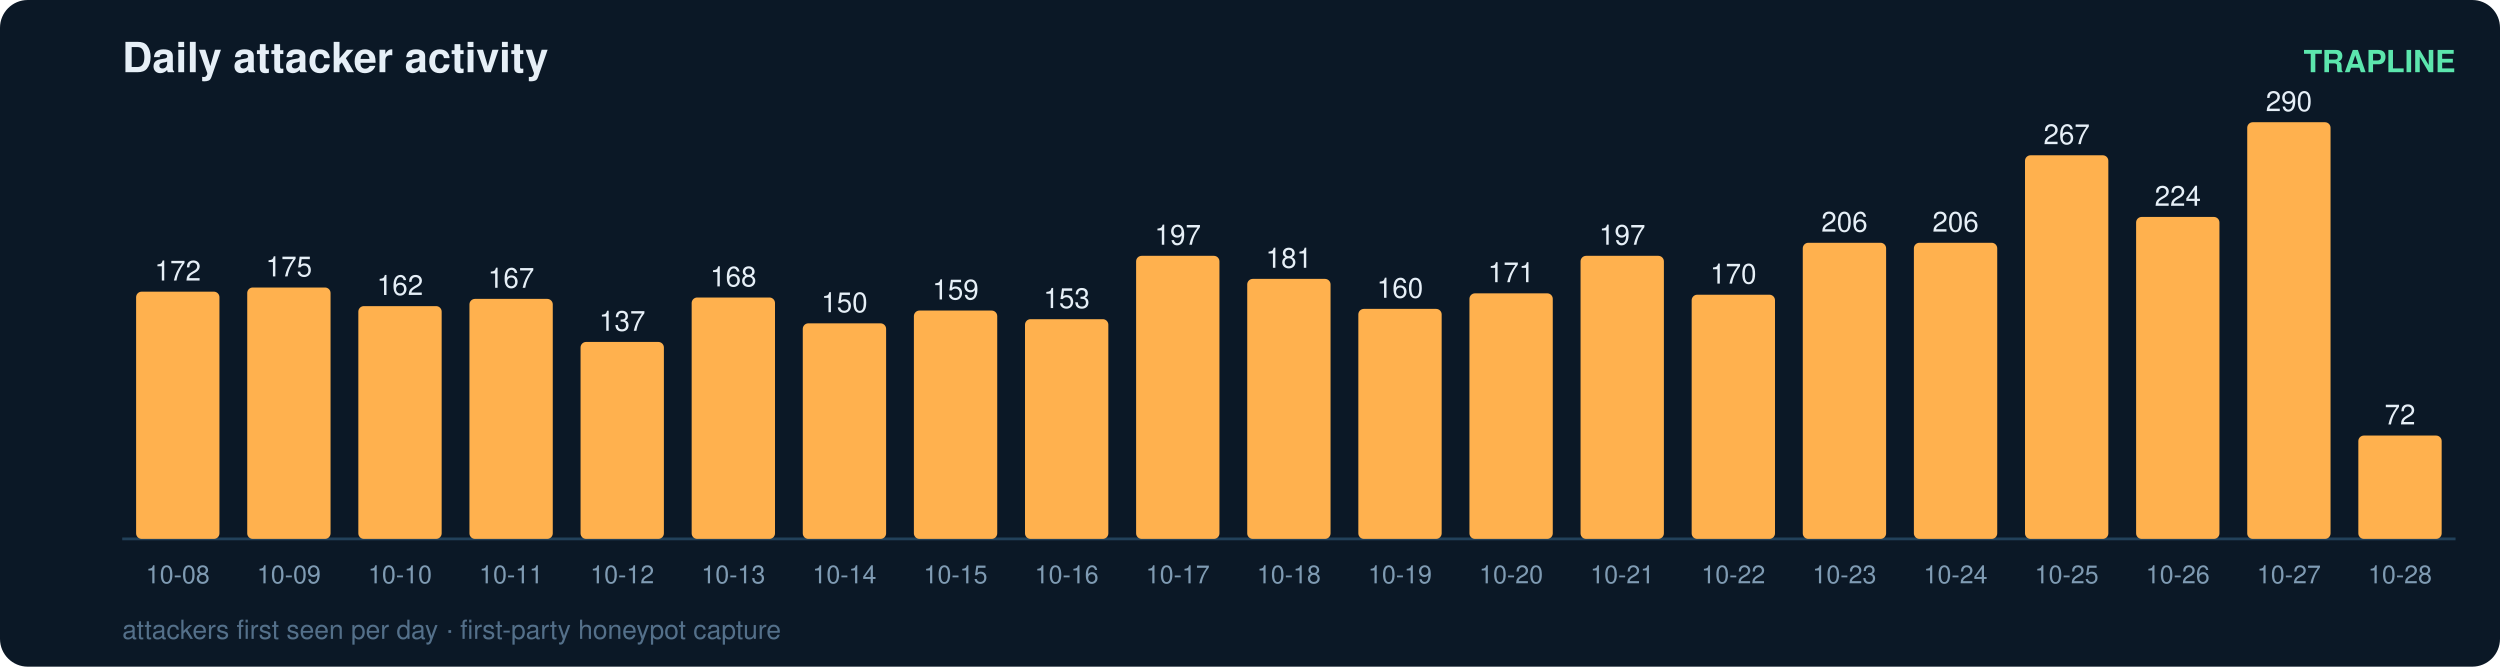
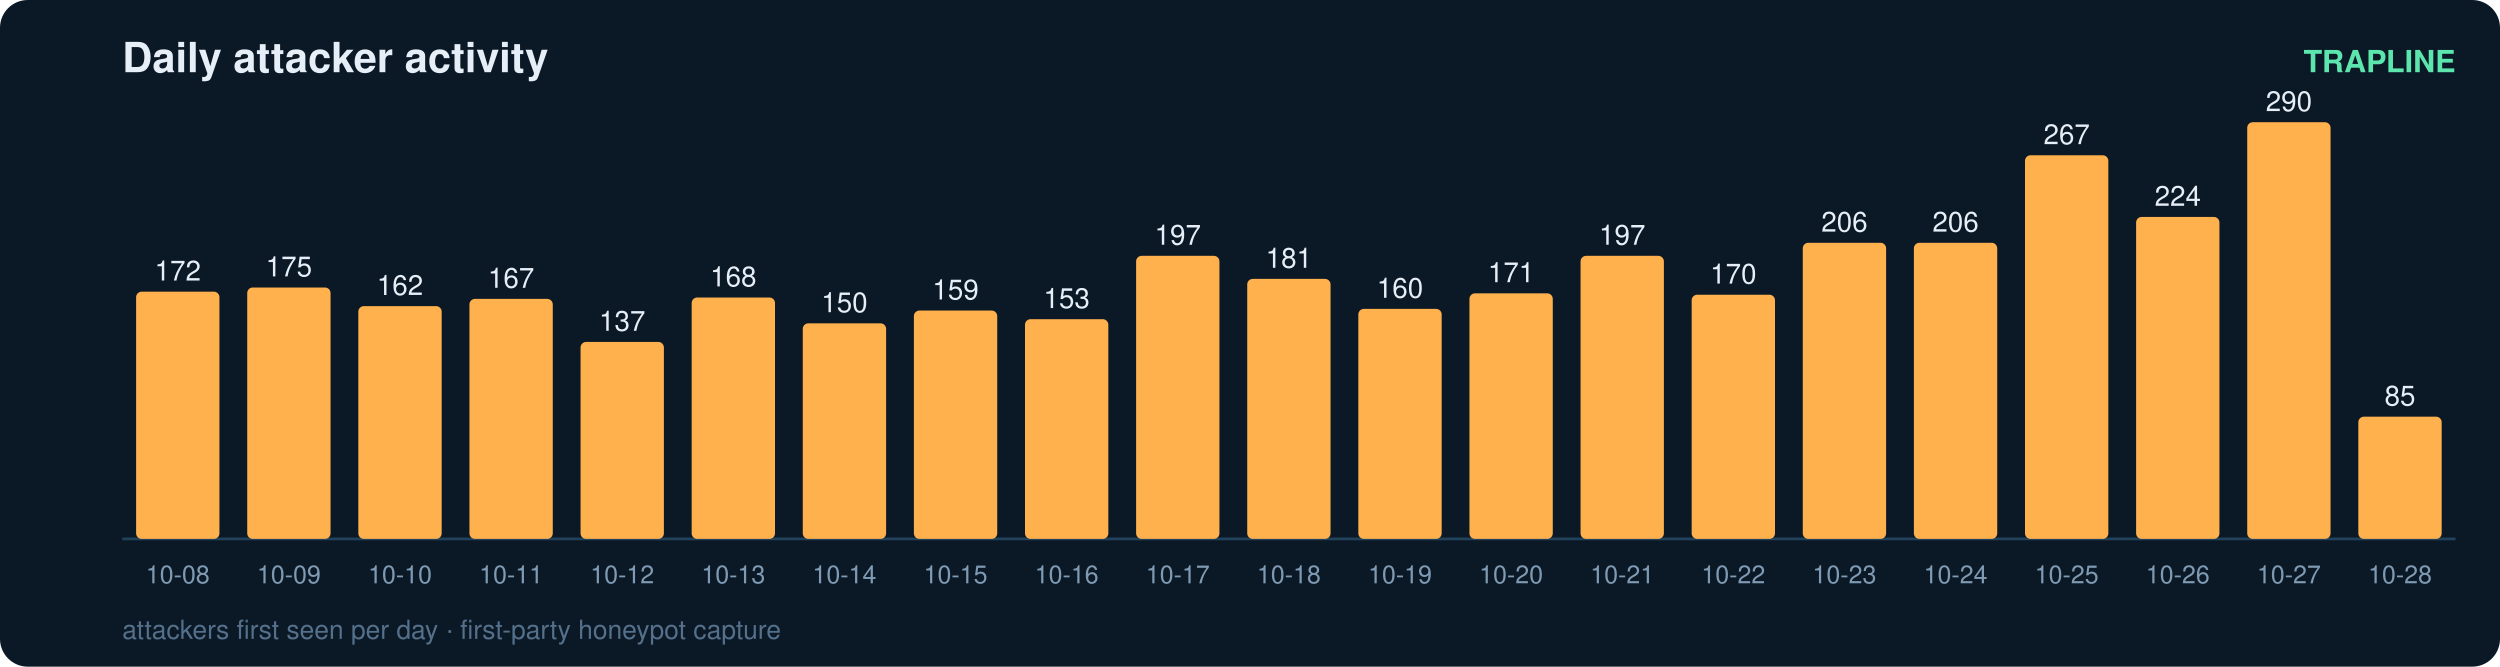
<svg xmlns="http://www.w3.org/2000/svg" width="900" height="240" viewBox="0 0 900 240" font-family="ui-sans-serif,Segoe UI,Helvetica,Arial">
  <rect width="900" height="240" rx="10" fill="#0b1826" />
  <text x="44" y="26" fill="#e6eff7" font-size="15" font-weight="700">Daily attacker activity</text>
  <text x="884" y="26" fill="#5ce6ad" font-size="11" text-anchor="end" font-weight="600">TRAPLINE</text>
  <line x1="44" y1="194" x2="884" y2="194" stroke="#22415a" stroke-width="1" />
  <rect x="49" y="105.0" width="30" height="89.0" rx="2" fill="#ffb14e" />
  <text x="64.0" y="101.0" fill="#e6eff7" font-size="10" text-anchor="middle" font-variant-numeric="tabular-nums">172</text>
  <text x="64.0" y="210.0" fill="#7f9bb3" font-size="9" text-anchor="middle">10-08</text>
  <rect x="89" y="103.5" width="30" height="90.5" rx="2" fill="#ffb14e" />
  <text x="104.0" y="99.5" fill="#e6eff7" font-size="10" text-anchor="middle" font-variant-numeric="tabular-nums">175</text>
  <text x="104.0" y="210.0" fill="#7f9bb3" font-size="9" text-anchor="middle">10-09</text>
  <rect x="129" y="110.2" width="30" height="83.8" rx="2" fill="#ffb14e" />
  <text x="144.0" y="106.2" fill="#e6eff7" font-size="10" text-anchor="middle" font-variant-numeric="tabular-nums">162</text>
  <text x="144.0" y="210.0" fill="#7f9bb3" font-size="9" text-anchor="middle">10-10</text>
  <rect x="169" y="107.6" width="30" height="86.4" rx="2" fill="#ffb14e" />
  <text x="184.0" y="103.6" fill="#e6eff7" font-size="10" text-anchor="middle" font-variant-numeric="tabular-nums">167</text>
  <text x="184.0" y="210.0" fill="#7f9bb3" font-size="9" text-anchor="middle">10-11</text>
  <rect x="209" y="123.1" width="30" height="70.9" rx="2" fill="#ffb14e" />
  <text x="224.0" y="119.1" fill="#e6eff7" font-size="10" text-anchor="middle" font-variant-numeric="tabular-nums">137</text>
  <text x="224.0" y="210.0" fill="#7f9bb3" font-size="9" text-anchor="middle">10-12</text>
  <rect x="249" y="107.1" width="30" height="86.9" rx="2" fill="#ffb14e" />
  <text x="264.0" y="103.1" fill="#e6eff7" font-size="10" text-anchor="middle" font-variant-numeric="tabular-nums">168</text>
  <text x="264.0" y="210.0" fill="#7f9bb3" font-size="9" text-anchor="middle">10-13</text>
  <rect x="289" y="116.4" width="30" height="77.6" rx="2" fill="#ffb14e" />
  <text x="304.0" y="112.4" fill="#e6eff7" font-size="10" text-anchor="middle" font-variant-numeric="tabular-nums">150</text>
  <text x="304.0" y="210.0" fill="#7f9bb3" font-size="9" text-anchor="middle">10-14</text>
  <rect x="329" y="111.8" width="30" height="82.2" rx="2" fill="#ffb14e" />
  <text x="344.0" y="107.8" fill="#e6eff7" font-size="10" text-anchor="middle" font-variant-numeric="tabular-nums">159</text>
  <text x="344.0" y="210.0" fill="#7f9bb3" font-size="9" text-anchor="middle">10-15</text>
  <rect x="369" y="114.9" width="30" height="79.1" rx="2" fill="#ffb14e" />
  <text x="384.0" y="110.9" fill="#e6eff7" font-size="10" text-anchor="middle" font-variant-numeric="tabular-nums">153</text>
  <text x="384.0" y="210.0" fill="#7f9bb3" font-size="9" text-anchor="middle">10-16</text>
  <rect x="409" y="92.1" width="30" height="101.9" rx="2" fill="#ffb14e" />
  <text x="424.0" y="88.1" fill="#e6eff7" font-size="10" text-anchor="middle" font-variant-numeric="tabular-nums">197</text>
  <text x="424.0" y="210.0" fill="#7f9bb3" font-size="9" text-anchor="middle">10-17</text>
  <rect x="449" y="100.4" width="30" height="93.6" rx="2" fill="#ffb14e" />
  <text x="464.0" y="96.4" fill="#e6eff7" font-size="10" text-anchor="middle" font-variant-numeric="tabular-nums">181</text>
  <text x="464.0" y="210.0" fill="#7f9bb3" font-size="9" text-anchor="middle">10-18</text>
  <rect x="489" y="111.2" width="30" height="82.8" rx="2" fill="#ffb14e" />
  <text x="504.0" y="107.2" fill="#e6eff7" font-size="10" text-anchor="middle" font-variant-numeric="tabular-nums">160</text>
  <text x="504.0" y="210.0" fill="#7f9bb3" font-size="9" text-anchor="middle">10-19</text>
  <rect x="529" y="105.6" width="30" height="88.4" rx="2" fill="#ffb14e" />
  <text x="544.0" y="101.6" fill="#e6eff7" font-size="10" text-anchor="middle" font-variant-numeric="tabular-nums">171</text>
  <text x="544.0" y="210.0" fill="#7f9bb3" font-size="9" text-anchor="middle">10-20</text>
  <rect x="569" y="92.1" width="30" height="101.9" rx="2" fill="#ffb14e" />
  <text x="584.0" y="88.1" fill="#e6eff7" font-size="10" text-anchor="middle" font-variant-numeric="tabular-nums">197</text>
  <text x="584.0" y="210.0" fill="#7f9bb3" font-size="9" text-anchor="middle">10-21</text>
  <rect x="609" y="106.1" width="30" height="87.9" rx="2" fill="#ffb14e" />
  <text x="624.0" y="102.1" fill="#e6eff7" font-size="10" text-anchor="middle" font-variant-numeric="tabular-nums">170</text>
  <text x="624.0" y="210.0" fill="#7f9bb3" font-size="9" text-anchor="middle">10-22</text>
  <rect x="649" y="87.4" width="30" height="106.6" rx="2" fill="#ffb14e" />
  <text x="664.0" y="83.4" fill="#e6eff7" font-size="10" text-anchor="middle" font-variant-numeric="tabular-nums">206</text>
  <text x="664.0" y="210.0" fill="#7f9bb3" font-size="9" text-anchor="middle">10-23</text>
  <rect x="689" y="87.4" width="30" height="106.6" rx="2" fill="#ffb14e" />
  <text x="704.0" y="83.4" fill="#e6eff7" font-size="10" text-anchor="middle" font-variant-numeric="tabular-nums">206</text>
  <text x="704.0" y="210.0" fill="#7f9bb3" font-size="9" text-anchor="middle">10-24</text>
  <rect x="729" y="55.9" width="30" height="138.1" rx="2" fill="#ffb14e" />
  <text x="744.0" y="51.9" fill="#e6eff7" font-size="10" text-anchor="middle" font-variant-numeric="tabular-nums">267</text>
  <text x="744.0" y="210.0" fill="#7f9bb3" font-size="9" text-anchor="middle">10-25</text>
  <rect x="769" y="78.1" width="30" height="115.9" rx="2" fill="#ffb14e" />
  <text x="784.0" y="74.1" fill="#e6eff7" font-size="10" text-anchor="middle" font-variant-numeric="tabular-nums">224</text>
  <text x="784.0" y="210.0" fill="#7f9bb3" font-size="9" text-anchor="middle">10-26</text>
  <rect x="809" y="44.0" width="30" height="150.0" rx="2" fill="#ffb14e" />
  <text x="824.0" y="40.0" fill="#e6eff7" font-size="10" text-anchor="middle" font-variant-numeric="tabular-nums">290</text>
  <text x="824.0" y="210.0" fill="#7f9bb3" font-size="9" text-anchor="middle">10-27</text>
-   <rect x="849" y="156.8" width="30" height="37.2" rx="2" fill="#ffb14e" />
-   <text x="864.0" y="152.8" fill="#e6eff7" font-size="10" text-anchor="middle" font-variant-numeric="tabular-nums">72</text>
+   <rect x="849" y="150.0" width="30" height="44.0" rx="2" fill="#ffb14e" />
+   <text x="864.0" y="146.0" fill="#e6eff7" font-size="10" text-anchor="middle" font-variant-numeric="tabular-nums">85</text>
  <text x="864.0" y="210.0" fill="#7f9bb3" font-size="9" text-anchor="middle">10-28</text>
  <text x="44" y="230" fill="#54708a" font-size="9.5">attackers first seen per day · first-party honeypot capture</text>
</svg>
